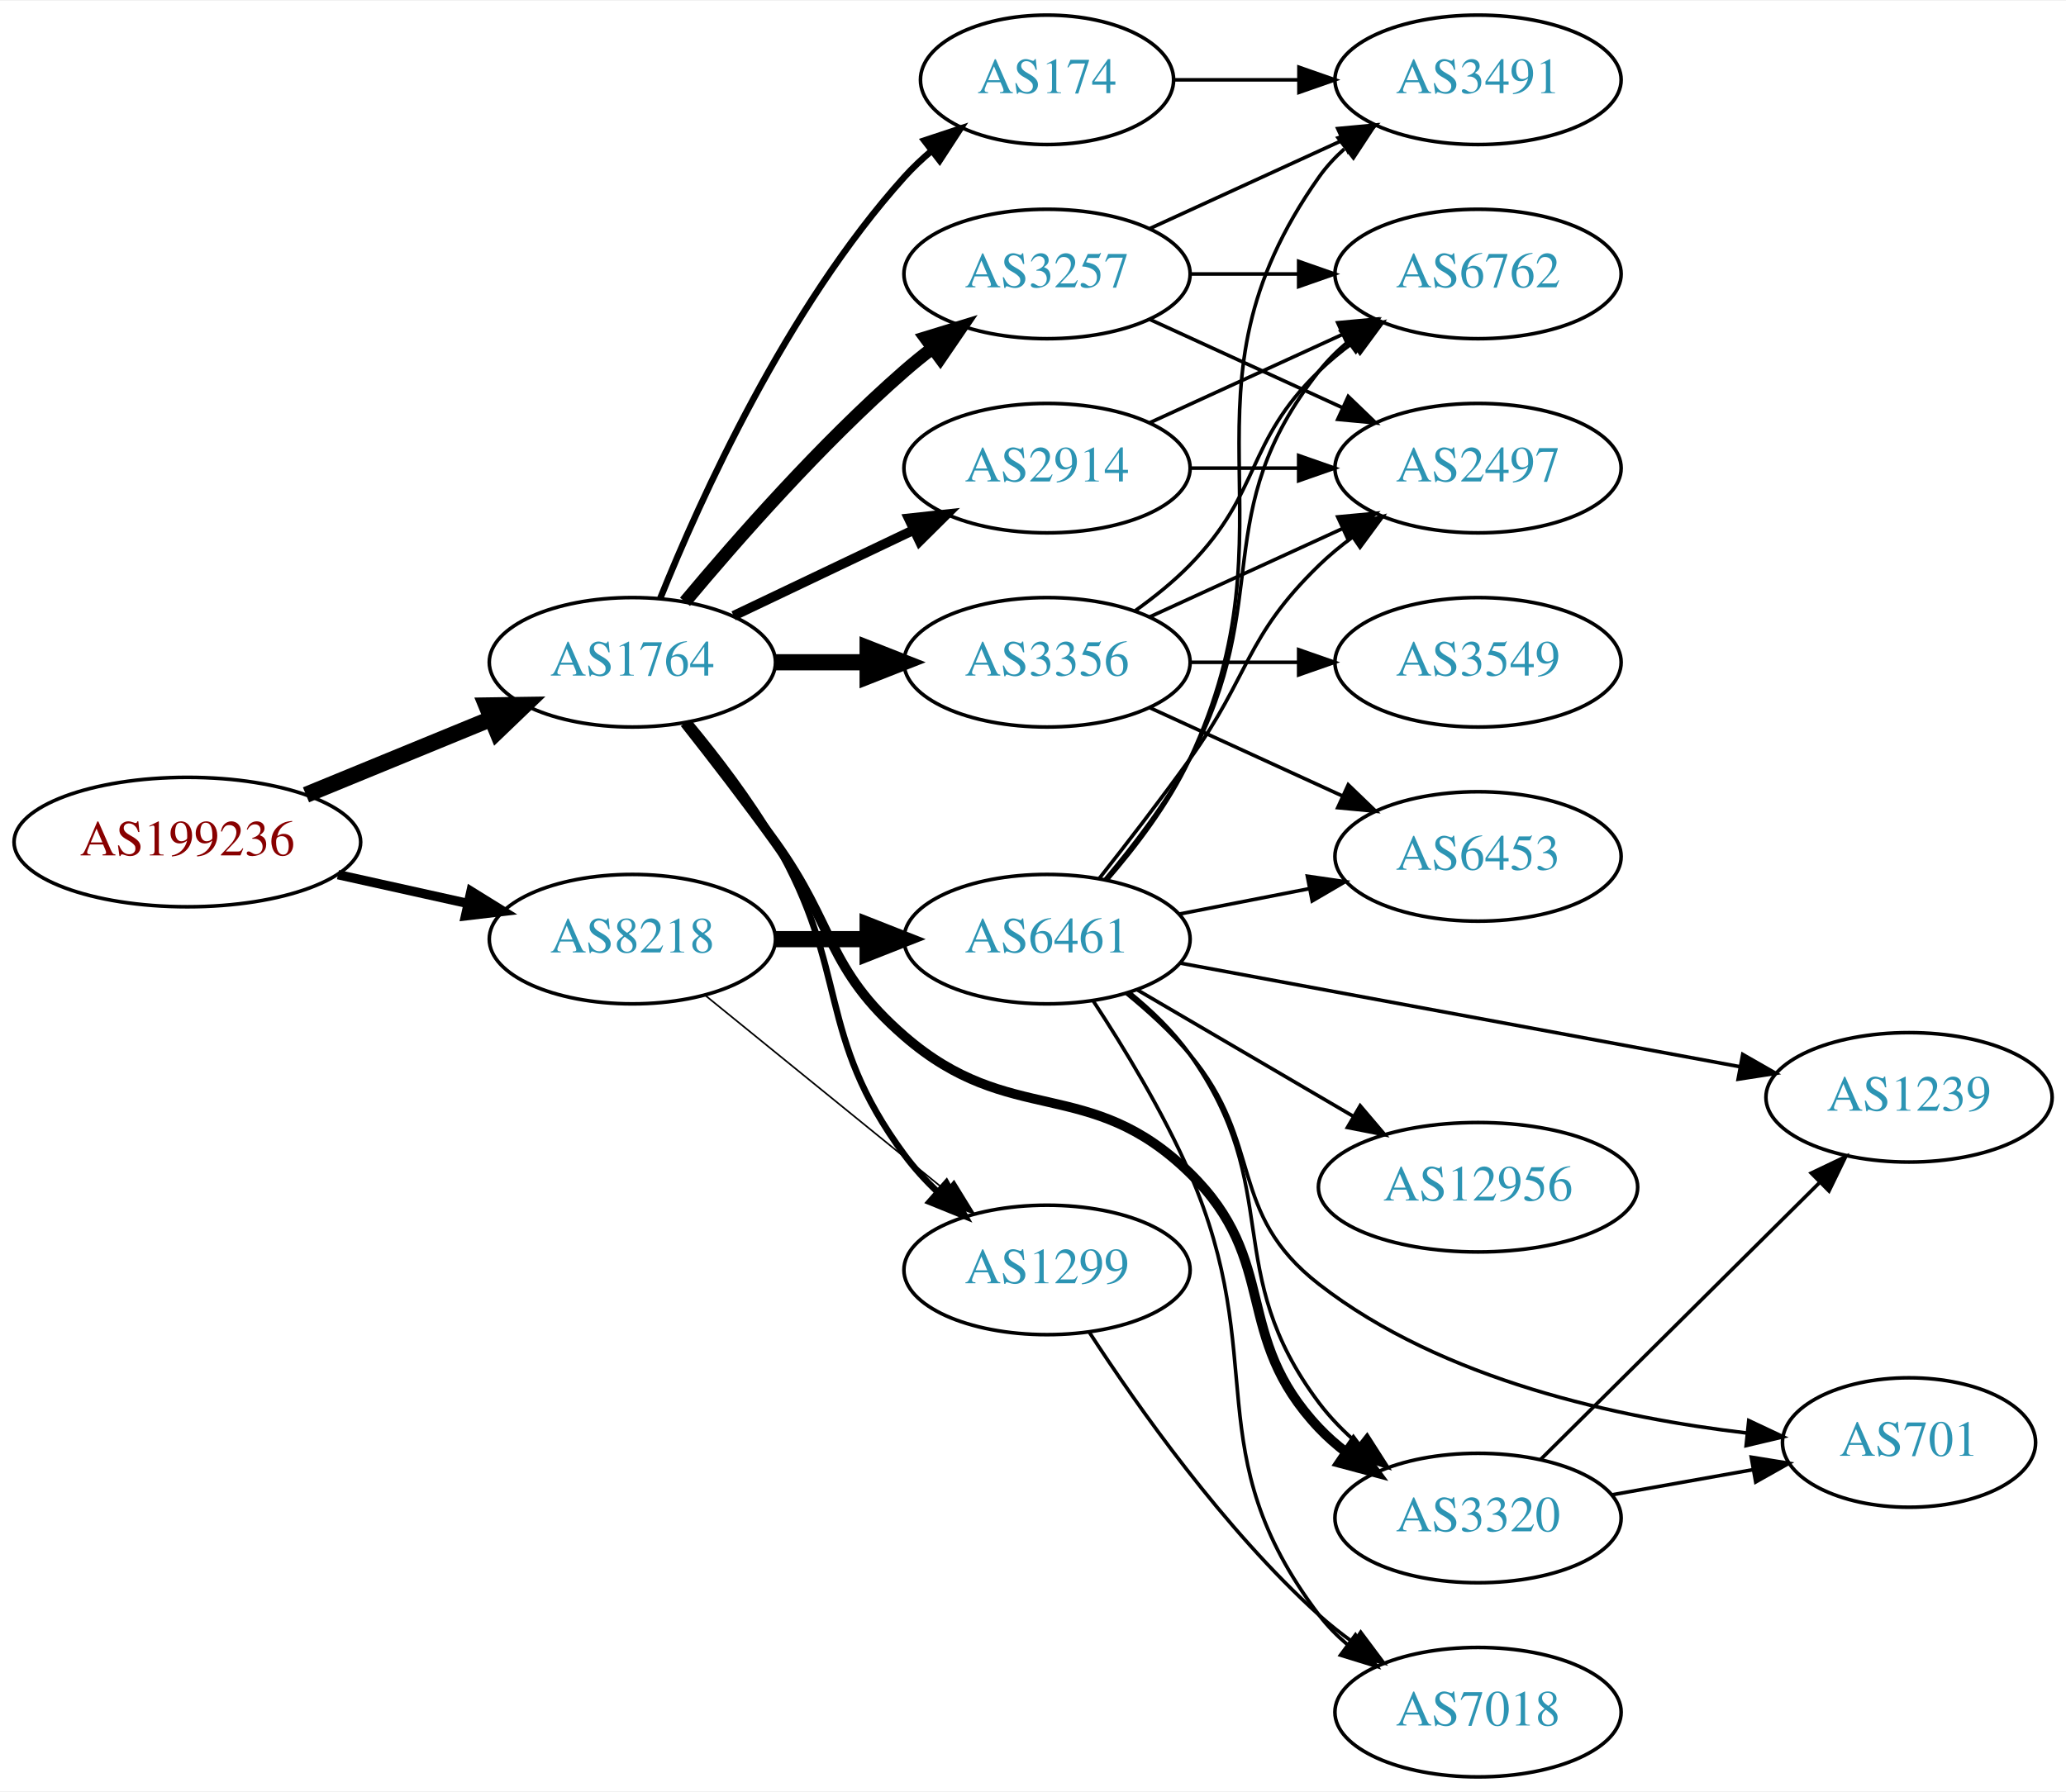
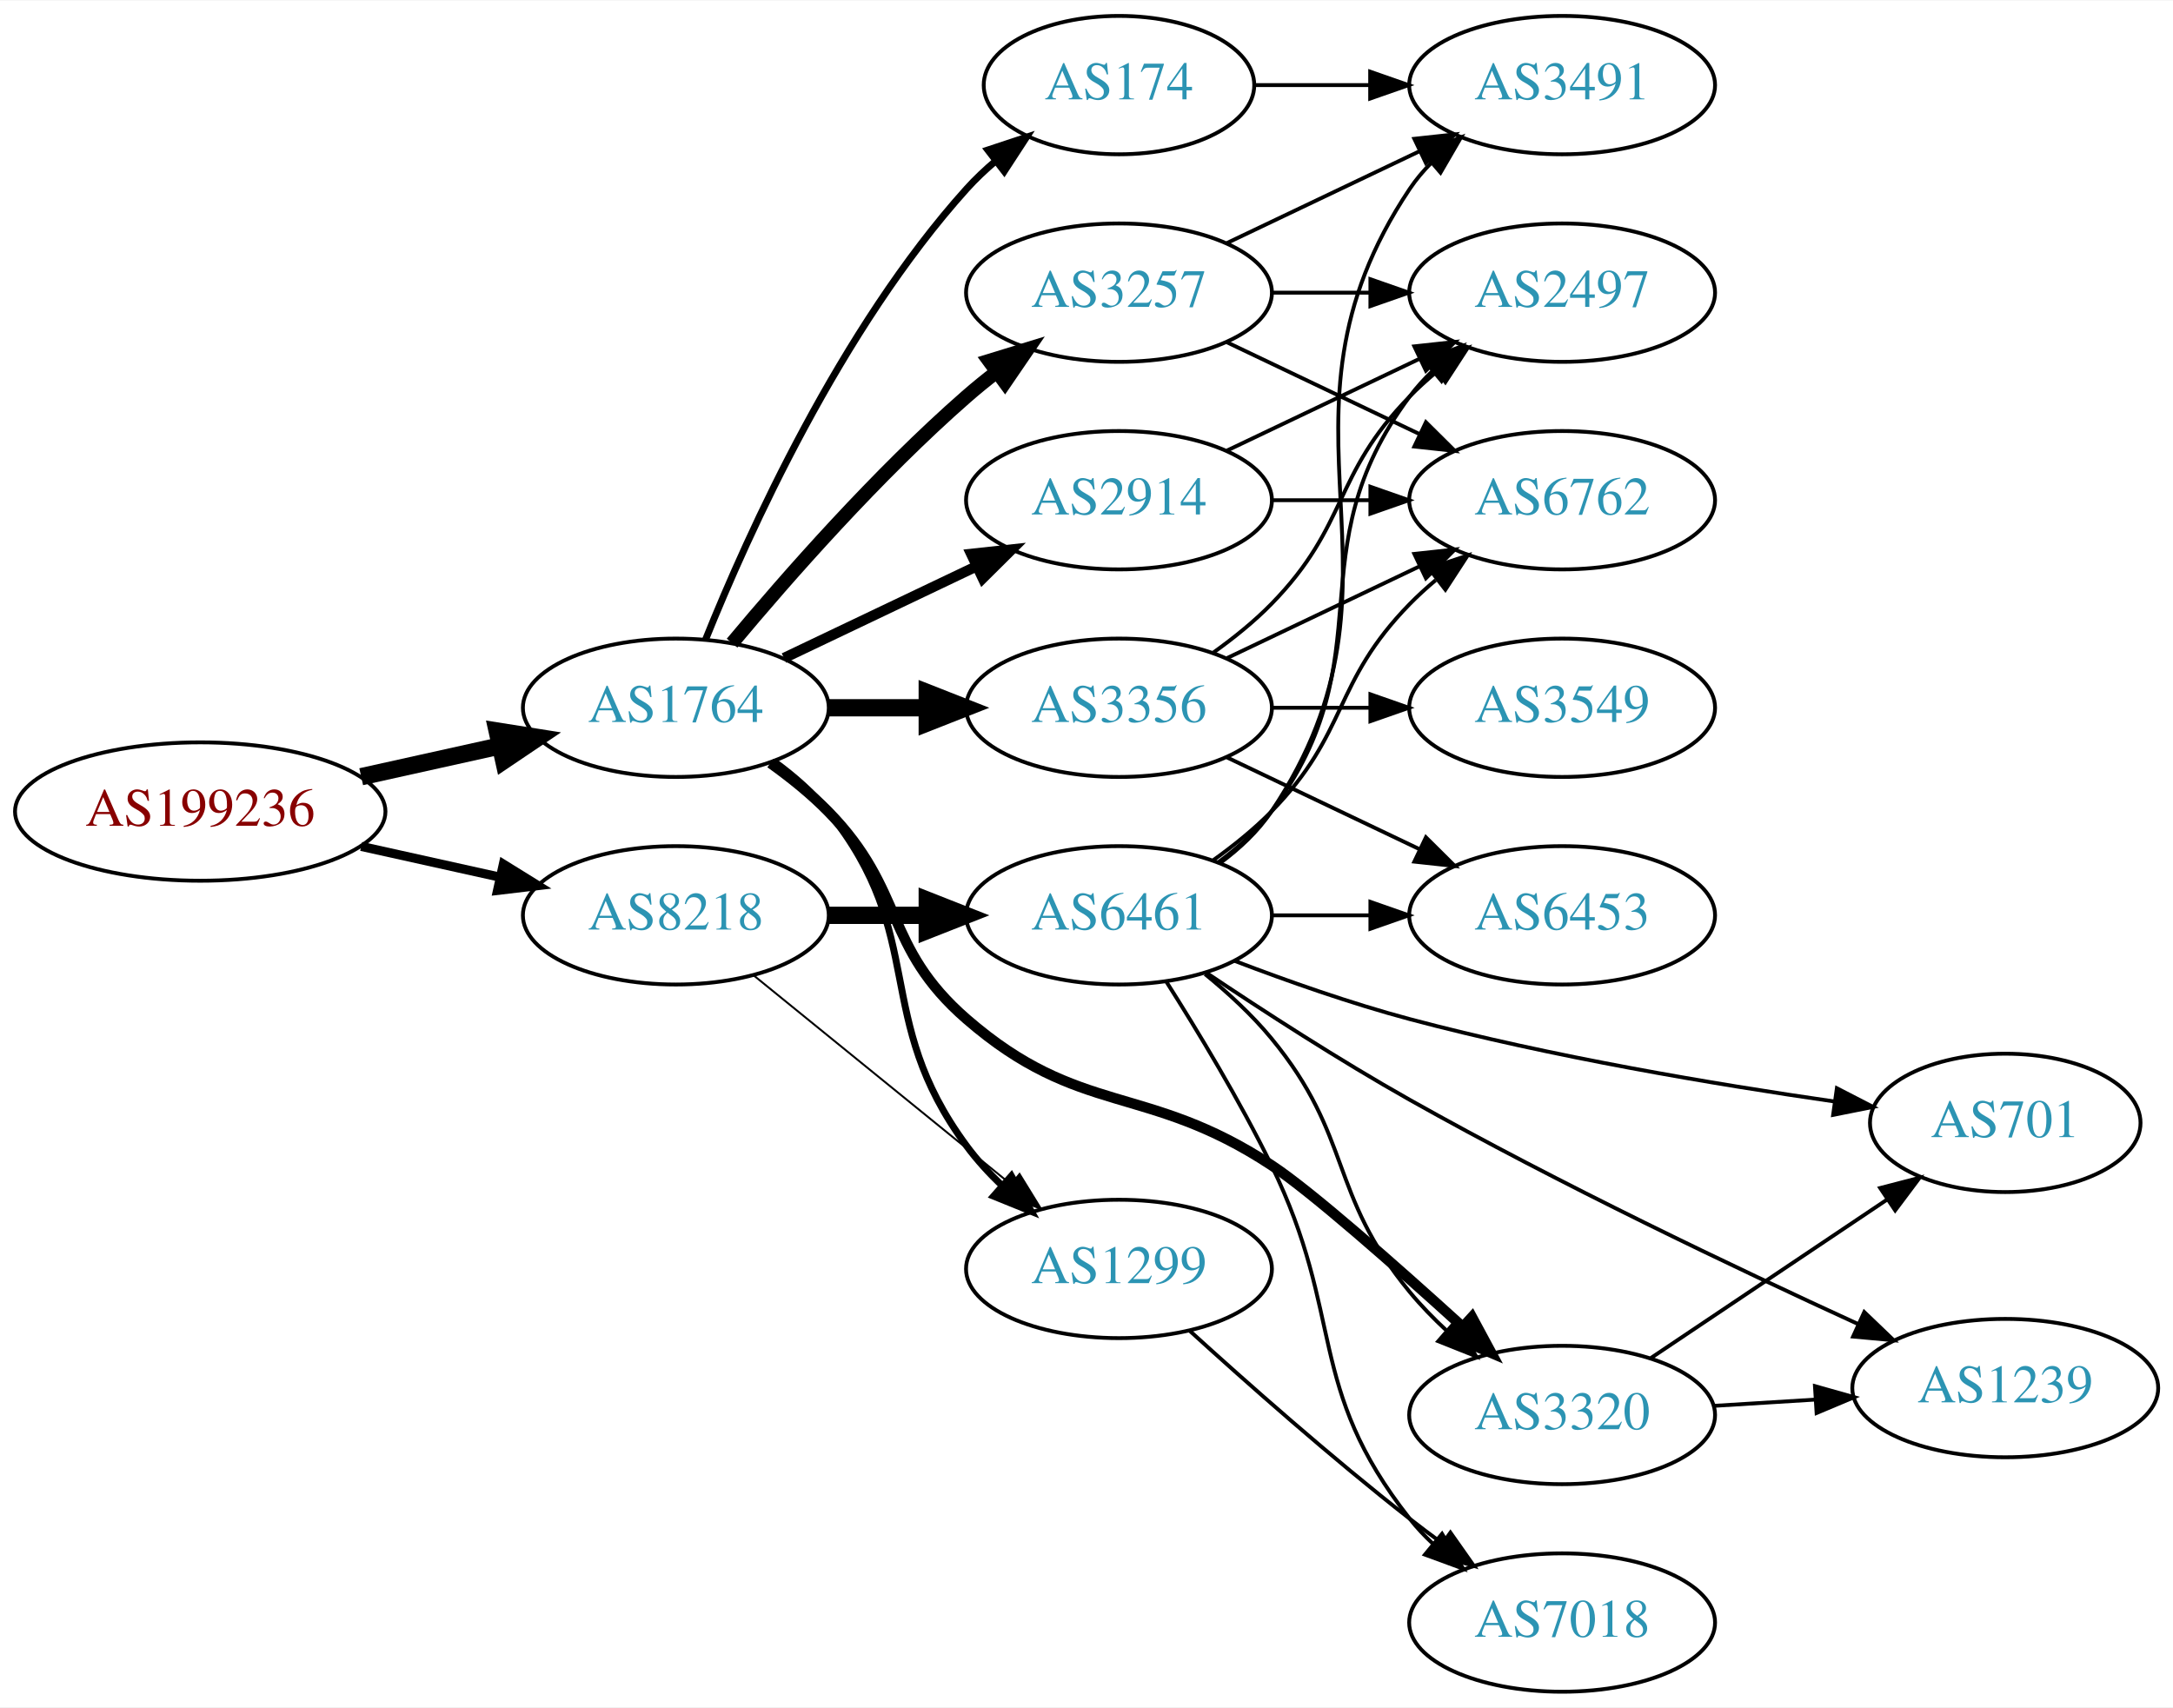
- <svg xmlns="http://www.w3.org/2000/svg" xmlns:xlink="http://www.w3.org/1999/xlink" width="574pt" height="498pt" viewBox="0.00 0.00 574.46 498.00">
-   <g id="graph0" class="graph" transform="scale(1 1) rotate(0) translate(4 494)">
-     <polygon fill="white" stroke="none" points="-4,4 -4,-494 570.463,-494 570.463,4 -4,4" />
+ <svg xmlns="http://www.w3.org/2000/svg" xmlns:xlink="http://www.w3.org/1999/xlink" width="565pt" height="444pt" viewBox="0.00 0.00 565.36 444.00">
+   <g id="graph0" class="graph" transform="scale(1 1) rotate(0) translate(4 440)">
+     <polygon fill="white" stroke="none" points="-4,4 -4,-440 561.363,-440 561.363,4 -4,4" />
    <g id="node1" class="node">
      <g id="a_node1">
        <a xlink:href="/asn/199236" xlink:title="AS199236 ~ Emarsys eMarketing Systems AG [AT]">
-           <ellipse fill="#ffffff" stroke="black" cx="48.096" cy="-260" rx="48.192" ry="18" />
-           <text text-anchor="middle" x="48.096" y="-256.3" font-family="Times,serif" font-size="14.00" fill="#880000">AS199236</text>
+           <ellipse fill="#ffffff" stroke="black" cx="48.096" cy="-229" rx="48.192" ry="18" />
+           <text text-anchor="middle" x="48.096" y="-225.3" font-family="Times,serif" font-size="14.00" fill="#880000">AS199236</text>
        </a>
      </g>
    </g>
    <g id="node2" class="node">
      <g id="a_node2">
        <a xlink:href="/asn/1764" xlink:title="AS1764 ~ NEXTLAYER-AS [AT]">
-           <ellipse fill="#ffffff" stroke="black" cx="171.838" cy="-310" rx="39.794" ry="18" />
-           <text text-anchor="middle" x="171.838" y="-306.3" font-family="Times,serif" font-size="14.00" fill="#2c94b3">AS1764</text>
+           <ellipse fill="#ffffff" stroke="black" cx="171.838" cy="-256" rx="39.794" ry="18" />
+           <text text-anchor="middle" x="171.838" y="-252.3" font-family="Times,serif" font-size="14.00" fill="#2c94b3">AS1764</text>
        </a>
      </g>
    </g>
    <g id="edge1" class="edge">
-       <path fill="none" stroke="black" stroke-width="4.5" d="M81.082,-273.137C96.865,-279.619 116.021,-287.486 132.575,-294.285" />
-       <polygon fill="black" stroke="black" stroke-width="4.5" points="131.231,-297.99 141.977,-298.147 134.223,-290.705 131.231,-297.99" />
+       <path fill="none" stroke="black" stroke-width="4.5" d="M89.973,-238.066C101.513,-240.625 114.132,-243.424 125.896,-246.033" />
+       <polygon fill="black" stroke="black" stroke-width="4.5" points="125.351,-249.945 135.967,-248.266 127.057,-242.257 125.351,-249.945" />
    </g>
    <g id="node3" class="node">
      <g id="a_node3">
        <a xlink:href="/asn/8218" xlink:title="AS8218 ~ legacy Neotelecoms [FR]">
-           <ellipse fill="#ffffff" stroke="black" cx="171.838" cy="-233" rx="39.794" ry="18" />
-           <text text-anchor="middle" x="171.838" y="-229.3" font-family="Times,serif" font-size="14.00" fill="#2c94b3">AS8218</text>
+           <ellipse fill="#ffffff" stroke="black" cx="171.838" cy="-202" rx="39.794" ry="18" />
+           <text text-anchor="middle" x="171.838" y="-198.3" font-family="Times,serif" font-size="14.00" fill="#2c94b3">AS8218</text>
        </a>
      </g>
    </g>
    <g id="edge2" class="edge">
-       <path fill="none" stroke="black" stroke-width="2.605" d="M89.973,-250.934C101.513,-248.375 114.132,-245.576 125.896,-242.967" />
-       <polygon fill="black" stroke="black" stroke-width="2.605" points="126.962,-246.316 135.967,-240.734 125.446,-239.482 126.962,-246.316" />
+       <path fill="none" stroke="black" stroke-width="2.368" d="M89.973,-219.934C101.513,-217.375 114.132,-214.576 125.896,-211.967" />
+       <polygon fill="black" stroke="black" stroke-width="2.368" points="126.962,-215.316 135.967,-209.734 125.446,-208.482 126.962,-215.316" />
    </g>
    <g id="node4" class="node">
      <g id="a_node4">
        <a xlink:href="/asn/2914" xlink:title="AS2914 ~ NTT America, Inc. [US]">
-           <ellipse fill="#ffffff" stroke="black" cx="287.131" cy="-364" rx="39.794" ry="18" />
-           <text text-anchor="middle" x="287.131" y="-360.3" font-family="Times,serif" font-size="14.00" fill="#2c94b3">AS2914</text>
+           <ellipse fill="#ffffff" stroke="black" cx="287.131" cy="-310" rx="39.794" ry="18" />
+           <text text-anchor="middle" x="287.131" y="-306.3" font-family="Times,serif" font-size="14.00" fill="#2c94b3">AS2914</text>
        </a>
      </g>
    </g>
    <g id="edge3" class="edge">
-       <path fill="none" stroke="black" stroke-width="2.7" d="M199.974,-322.934C214.968,-330.081 233.789,-339.052 250.013,-346.785" />
-       <polygon fill="black" stroke="black" stroke-width="2.7" points="248.683,-350.028 259.216,-351.171 251.695,-343.709 248.683,-350.028" />
+       <path fill="none" stroke="black" stroke-width="2.7" d="M199.974,-268.934C214.968,-276.081 233.789,-285.052 250.013,-292.785" />
+       <polygon fill="black" stroke="black" stroke-width="2.7" points="248.683,-296.028 259.216,-297.171 251.695,-289.709 248.683,-296.028" />
    </g>
    <g id="node5" class="node">
      <g id="a_node5">
-         <a xlink:href="/asn/3257" xlink:title="AS3257 ~ GTT [DE]">
-           <ellipse fill="#ffffff" stroke="black" cx="287.131" cy="-418" rx="39.794" ry="18" />
-           <text text-anchor="middle" x="287.131" y="-414.3" font-family="Times,serif" font-size="14.00" fill="#2c94b3">AS3257</text>
+         <a xlink:href="/asn/1299" xlink:title="AS1299 ~ Telia Carrier [EU]">
+           <ellipse fill="#ffffff" stroke="black" cx="287.131" cy="-110" rx="39.794" ry="18" />
+           <text text-anchor="middle" x="287.131" y="-106.3" font-family="Times,serif" font-size="14.00" fill="#2c94b3">AS1299</text>
        </a>
      </g>
    </g>
    <g id="edge4" class="edge">
-       <path fill="none" stroke="black" stroke-width="3.6" d="M186.468,-326.817C200.751,-343.929 224.297,-370.745 247.484,-391 249.95,-393.154 252.589,-395.294 255.286,-397.372" />
-       <polygon fill="black" stroke="black" stroke-width="3.6" points="253.311,-400.264 263.44,-403.37 257.459,-394.625 253.311,-400.264" />
+       <path fill="none" stroke="black" stroke-width="1.8" d="M197.511,-241.919C202.601,-238.2 207.589,-233.85 211.484,-229 237.688,-196.374 222.636,-175.67 247.484,-142 250.176,-138.353 253.37,-134.867 256.75,-131.626" />
+       <polygon fill="black" stroke="black" stroke-width="1.8" points="259.133,-134.192 264.328,-124.959 254.508,-128.937 259.133,-134.192" />
    </g>
    <g id="node6" class="node">
      <g id="a_node6">
-         <a xlink:href="/asn/174" xlink:title="AS174 ~ Cogent Communications [US]">
-           <ellipse fill="#ffffff" stroke="black" cx="287.131" cy="-472" rx="35.194" ry="18" />
-           <text text-anchor="middle" x="287.131" y="-468.3" font-family="Times,serif" font-size="14.00" fill="#2c94b3">AS174</text>
+         <a xlink:href="/asn/3257" xlink:title="AS3257 ~ GTT [DE]">
+           <ellipse fill="#ffffff" stroke="black" cx="287.131" cy="-364" rx="39.794" ry="18" />
+           <text text-anchor="middle" x="287.131" y="-360.3" font-family="Times,serif" font-size="14.00" fill="#2c94b3">AS3257</text>
        </a>
      </g>
    </g>
    <g id="edge5" class="edge">
-       <path fill="none" stroke="black" stroke-width="1.8" d="M179.586,-327.787C190.637,-355.243 214.69,-408.578 247.484,-445 249.8,-447.572 252.405,-450.03 255.14,-452.343" />
-       <polygon fill="black" stroke="black" stroke-width="1.8" points="253.006,-455.117 263.064,-458.448 257.279,-449.572 253.006,-455.117" />
+       <path fill="none" stroke="black" stroke-width="3.6" d="M186.468,-272.817C200.751,-289.929 224.297,-316.745 247.484,-337 249.95,-339.154 252.589,-341.294 255.286,-343.372" />
+       <polygon fill="black" stroke="black" stroke-width="3.6" points="253.311,-346.264 263.44,-349.37 257.459,-340.625 253.311,-346.264" />
    </g>
    <g id="node7" class="node">
      <g id="a_node7">
        <a xlink:href="/asn/3356" xlink:title="AS3356 ~ Level 3 Parent, LLC [US]">
-           <ellipse fill="#ffffff" stroke="black" cx="287.131" cy="-310" rx="39.794" ry="18" />
-           <text text-anchor="middle" x="287.131" y="-306.3" font-family="Times,serif" font-size="14.00" fill="#2c94b3">AS3356</text>
+           <ellipse fill="#ffffff" stroke="black" cx="287.131" cy="-256" rx="39.794" ry="18" />
+           <text text-anchor="middle" x="287.131" y="-252.3" font-family="Times,serif" font-size="14.00" fill="#2c94b3">AS3356</text>
        </a>
      </g>
    </g>
    <g id="edge6" class="edge">
-       <path fill="none" stroke="black" stroke-width="4.5" d="M211.51,-310C219.713,-310 228.477,-310 237.009,-310" />
-       <polygon fill="black" stroke="black" stroke-width="4.5" points="237.248,-313.938 247.248,-310 237.248,-306.063 237.248,-313.938" />
+       <path fill="none" stroke="black" stroke-width="4.5" d="M211.51,-256C219.713,-256 228.477,-256 237.009,-256" />
+       <polygon fill="black" stroke="black" stroke-width="4.5" points="237.248,-259.938 247.248,-256 237.248,-252.063 237.248,-259.938" />
    </g>
    <g id="node8" class="node">
      <g id="a_node8">
-         <a xlink:href="/asn/3320" xlink:title="AS3320 ~ DTAG [DE]">
-           <ellipse fill="#ffffff" stroke="black" cx="406.973" cy="-72" rx="39.794" ry="18" />
-           <text text-anchor="middle" x="406.973" y="-68.3" font-family="Times,serif" font-size="14.00" fill="#2c94b3">AS3320</text>
+         <a xlink:href="/asn/174" xlink:title="AS174 ~ Cogent Communications [US]">
+           <ellipse fill="#ffffff" stroke="black" cx="287.131" cy="-418" rx="35.194" ry="18" />
+           <text text-anchor="middle" x="287.131" y="-414.3" font-family="Times,serif" font-size="14.00" fill="#2c94b3">AS174</text>
        </a>
      </g>
    </g>
    <g id="edge7" class="edge">
-       <path fill="none" stroke="black" stroke-width="2.7" d="M186.374,-293.099C193.93,-283.515 203.418,-271.227 211.484,-260 228.315,-236.575 225.701,-224.908 247.484,-206 276.997,-180.384 298.837,-195.322 326.777,-168 352.073,-143.264 338.462,-122.701 362.777,-97 365.04,-94.608 367.583,-92.376 370.273,-90.308" />
-       <polygon fill="black" stroke="black" stroke-width="2.7" points="372.355,-93.125 378.651,-84.603 368.415,-87.339 372.355,-93.125" />
+       <path fill="none" stroke="black" stroke-width="1.8" d="M179.586,-273.787C190.637,-301.243 214.69,-354.578 247.484,-391 249.8,-393.572 252.405,-396.03 255.14,-398.343" />
+       <polygon fill="black" stroke="black" stroke-width="1.8" points="253.006,-401.117 263.064,-404.448 257.279,-395.572 253.006,-401.117" />
    </g>
    <g id="node9" class="node">
      <g id="a_node9">
-         <a xlink:href="/asn/1299" xlink:title="AS1299 ~ Telia Carrier [EU]">
-           <ellipse fill="#ffffff" stroke="black" cx="287.131" cy="-141" rx="39.794" ry="18" />
-           <text text-anchor="middle" x="287.131" y="-137.3" font-family="Times,serif" font-size="14.00" fill="#2c94b3">AS1299</text>
+         <a xlink:href="/asn/3320" xlink:title="AS3320 ~ DTAG [DE]">
+           <ellipse fill="#ffffff" stroke="black" cx="402.424" cy="-72" rx="39.794" ry="18" />
+           <text text-anchor="middle" x="402.424" y="-68.3" font-family="Times,serif" font-size="14.00" fill="#2c94b3">AS3320</text>
        </a>
      </g>
    </g>
    <g id="edge8" class="edge">
-       <path fill="none" stroke="black" stroke-width="1.8" d="M187.626,-293.217C195.383,-283.87 204.664,-271.771 211.484,-260 232.465,-223.793 222.636,-206.67 247.484,-173 250.176,-169.353 253.37,-165.867 256.75,-162.626" />
-       <polygon fill="black" stroke="black" stroke-width="1.8" points="259.133,-165.192 264.328,-155.959 254.508,-159.937 259.133,-165.192" />
+       <path fill="none" stroke="black" stroke-width="2.7" d="M196.432,-241.611C201.688,-237.852 207.02,-233.563 211.484,-229 231.657,-208.383 225.701,-193.908 247.484,-175 276.997,-149.384 294.125,-158.471 326.777,-137 336.987,-130.286 358.891,-110.971 376.345,-95.128" />
+       <polygon fill="black" stroke="black" stroke-width="2.7" points="378.964,-97.476 383.993,-88.151 374.246,-92.305 378.964,-97.476" />
    </g>
    <g id="edge23" class="edge">
-       <path fill="none" stroke="black" stroke-width="0.45" d="M192.057,-217.393C210.448,-202.458 238.368,-179.786 259.018,-163.017" />
-       <polygon fill="black" stroke="black" stroke-width="0.45" points="261.262,-165.704 266.818,-156.683 256.849,-160.27 261.262,-165.704" />
+       <path fill="none" stroke="black" stroke-width="0.5" d="M192.057,-186.393C210.448,-171.458 238.368,-148.786 259.018,-132.017" />
+       <polygon fill="black" stroke="black" stroke-width="0.5" points="261.262,-134.704 266.818,-125.683 256.849,-129.27 261.262,-134.704" />
    </g>
    <g id="node18" class="node">
      <g id="a_node18">
        <a xlink:href="/asn/6461" xlink:title="AS6461 ~ Zayo Bandwidth [US]">
-           <ellipse fill="#ffffff" stroke="black" cx="287.131" cy="-233" rx="39.794" ry="18" />
-           <text text-anchor="middle" x="287.131" y="-229.3" font-family="Times,serif" font-size="14.00" fill="#2c94b3">AS6461</text>
+           <ellipse fill="#ffffff" stroke="black" cx="287.131" cy="-202" rx="39.794" ry="18" />
+           <text text-anchor="middle" x="287.131" y="-198.3" font-family="Times,serif" font-size="14.00" fill="#2c94b3">AS6461</text>
        </a>
      </g>
    </g>
    <g id="edge22" class="edge">
-       <path fill="none" stroke="black" stroke-width="4.5" d="M211.51,-233C219.713,-233 228.477,-233 237.009,-233" />
-       <polygon fill="black" stroke="black" stroke-width="4.5" points="237.248,-236.938 247.248,-233 237.248,-229.063 237.248,-236.938" />
+       <path fill="none" stroke="black" stroke-width="4.5" d="M211.51,-202C219.713,-202 228.477,-202 237.009,-202" />
+       <polygon fill="black" stroke="black" stroke-width="4.5" points="237.248,-205.938 247.248,-202 237.248,-198.063 237.248,-205.938" />
+     </g>
+     <g id="node10" class="node">
+       <g id="a_node10">
+         <a xlink:href="/asn/6762" xlink:title="AS6762 ~ TELECOM ITALIA SPARKLE S.p.A. [IT]">
+           <ellipse fill="#ffffff" stroke="black" cx="402.424" cy="-310" rx="39.794" ry="18" />
+           <text text-anchor="middle" x="402.424" y="-306.3" font-family="Times,serif" font-size="14.00" fill="#2c94b3">AS6762</text>
+         </a>
+       </g>
+     </g>
+     <g id="edge9" class="edge">
+       <path fill="none" stroke="black" d="M326.803,-310C335.006,-310 343.77,-310 352.302,-310" />
+       <polygon fill="black" stroke="black" points="352.541,-313.5 362.541,-310 352.541,-306.5 352.541,-313.5" />
    </g>
    <g id="node11" class="node">
      <g id="a_node11">
        <a xlink:href="/asn/2497" xlink:title="AS2497 ~ Internet Initiative Japan Inc. [JP]">
-           <ellipse fill="#ffffff" stroke="black" cx="406.973" cy="-364" rx="39.794" ry="18" />
-           <text text-anchor="middle" x="406.973" y="-360.3" font-family="Times,serif" font-size="14.00" fill="#2c94b3">AS2497</text>
-         </a>
-       </g>
-     </g>
-     <g id="edge18" class="edge">
-       <path fill="none" stroke="black" d="M327.044,-364C336.597,-364 346.947,-364 356.909,-364" />
-       <polygon fill="black" stroke="black" points="357.102,-367.5 367.102,-364 357.102,-360.5 357.102,-367.5" />
+           <ellipse fill="#ffffff" stroke="black" cx="402.424" cy="-364" rx="39.794" ry="18" />
+           <text text-anchor="middle" x="402.424" y="-360.3" font-family="Times,serif" font-size="14.00" fill="#2c94b3">AS2497</text>
+         </a>
+       </g>
+     </g>
+     <g id="edge10" class="edge">
+       <path fill="none" stroke="black" d="M315.267,-322.934C330.261,-330.081 349.082,-339.052 365.306,-346.785" />
+       <polygon fill="black" stroke="black" points="363.976,-350.028 374.509,-351.171 366.988,-343.709 363.976,-350.028" />
    </g>
    <g id="node12" class="node">
      <g id="a_node12">
-         <a xlink:href="/asn/6762" xlink:title="AS6762 ~ TELECOM ITALIA SPARKLE S.p.A. [IT]">
-           <ellipse fill="#ffffff" stroke="black" cx="406.973" cy="-418" rx="39.794" ry="18" />
-           <text text-anchor="middle" x="406.973" y="-414.3" font-family="Times,serif" font-size="14.00" fill="#2c94b3">AS6762</text>
-         </a>
-       </g>
+         <a xlink:href="/asn/7018" xlink:title="AS7018 ~ AT&amp;T Services, Inc. [US]">
+           <ellipse fill="#ffffff" stroke="black" cx="402.424" cy="-18" rx="39.794" ry="18" />
+           <text text-anchor="middle" x="402.424" y="-14.3" font-family="Times,serif" font-size="14.00" fill="#2c94b3">AS7018</text>
+         </a>
+       </g>
+     </g>
+     <g id="edge11" class="edge">
+       <path fill="none" stroke="black" d="M305.478,-93.958C320.327,-80.456 342.464,-60.867 362.777,-45 365.505,-42.87 368.385,-40.707 371.294,-38.58" />
+       <polygon fill="black" stroke="black" points="373.365,-41.402 379.463,-32.738 369.293,-35.708 373.365,-41.402" />
    </g>
    <g id="edge19" class="edge">
-       <path fill="none" stroke="black" d="M315.76,-376.661C331.717,-383.973 351.987,-393.261 369.27,-401.181" />
-       <polygon fill="black" stroke="black" points="367.969,-404.435 378.518,-405.419 370.885,-398.071 367.969,-404.435" />
-     </g>
-     <g id="edge13" class="edge">
-       <path fill="none" stroke="black" d="M315.76,-405.339C331.717,-398.027 351.987,-388.739 369.27,-380.819" />
-       <polygon fill="black" stroke="black" points="370.885,-383.929 378.518,-376.581 367.969,-377.565 370.885,-383.929" />
+       <path fill="none" stroke="black" d="M315.267,-351.066C330.261,-343.919 349.082,-334.948 365.306,-327.215" />
+       <polygon fill="black" stroke="black" points="366.988,-330.291 374.509,-322.829 363.976,-323.972 366.988,-330.291" />
+     </g>
+     <g id="edge18" class="edge">
+       <path fill="none" stroke="black" d="M326.803,-364C335.006,-364 343.77,-364 352.302,-364" />
+       <polygon fill="black" stroke="black" points="352.541,-367.5 362.541,-364 352.541,-360.5 352.541,-367.5" />
+     </g>
+     <g id="node17" class="node">
+       <g id="a_node17">
+         <a xlink:href="/asn/3491" xlink:title="AS3491 ~ PCCW Global, Inc. [US]">
+           <ellipse fill="#ffffff" stroke="black" cx="402.424" cy="-418" rx="39.794" ry="18" />
+           <text text-anchor="middle" x="402.424" y="-414.3" font-family="Times,serif" font-size="14.00" fill="#2c94b3">AS3491</text>
+         </a>
+       </g>
+     </g>
+     <g id="edge20" class="edge">
+       <path fill="none" stroke="black" d="M315.267,-376.934C330.261,-384.081 349.082,-393.052 365.306,-400.785" />
+       <polygon fill="black" stroke="black" points="363.976,-404.028 374.509,-405.171 366.988,-397.709 363.976,-404.028" />
+     </g>
+     <g id="edge17" class="edge">
+       <path fill="none" stroke="black" d="M315.267,-268.934C330.261,-276.081 349.082,-285.052 365.306,-292.785" />
+       <polygon fill="black" stroke="black" points="363.976,-296.028 374.509,-297.171 366.988,-289.709 363.976,-296.028" />
    </g>
    <g id="edge14" class="edge">
-       <path fill="none" stroke="black" d="M327.044,-418C336.597,-418 346.947,-418 356.909,-418" />
-       <polygon fill="black" stroke="black" points="357.102,-421.5 367.102,-418 357.102,-414.5 357.102,-421.5" />
+       <path fill="none" stroke="black" d="M311.725,-270.389C316.981,-274.148 322.313,-278.437 326.777,-283 346.95,-303.617 342.605,-316.383 362.777,-337 364.87,-339.139 367.154,-341.218 369.53,-343.21" />
+       <polygon fill="black" stroke="black" points="367.774,-346.275 377.83,-349.611 372.049,-340.732 367.774,-346.275" />
+     </g>
+     <g id="node15" class="node">
+       <g id="a_node15">
+         <a xlink:href="/asn/3549" xlink:title="AS3549 ~ Level 3 Parent, LLC [US]">
+           <ellipse fill="#ffffff" stroke="black" cx="402.424" cy="-256" rx="39.794" ry="18" />
+           <text text-anchor="middle" x="402.424" y="-252.3" font-family="Times,serif" font-size="14.00" fill="#2c94b3">AS3549</text>
+         </a>
+       </g>
+     </g>
+     <g id="edge15" class="edge">
+       <path fill="none" stroke="black" d="M326.803,-256C335.006,-256 343.77,-256 352.302,-256" />
+       <polygon fill="black" stroke="black" points="352.541,-259.5 362.541,-256 352.541,-252.5 352.541,-259.5" />
+     </g>
+     <g id="node16" class="node">
+       <g id="a_node16">
+         <a xlink:href="/asn/6453" xlink:title="AS6453 ~ TATA COMMUNICATIONS (AMERICA) INC [US]">
+           <ellipse fill="#ffffff" stroke="black" cx="402.424" cy="-202" rx="39.794" ry="18" />
+           <text text-anchor="middle" x="402.424" y="-198.3" font-family="Times,serif" font-size="14.00" fill="#2c94b3">AS6453</text>
+         </a>
+       </g>
+     </g>
+     <g id="edge16" class="edge">
+       <path fill="none" stroke="black" d="M315.267,-243.066C330.261,-235.919 349.082,-226.948 365.306,-219.215" />
+       <polygon fill="black" stroke="black" points="366.988,-222.291 374.509,-214.829 363.976,-215.972 366.988,-222.291" />
+     </g>
+     <g id="edge21" class="edge">
+       <path fill="none" stroke="black" d="M322.43,-418C331.807,-418 342.158,-418 352.192,-418" />
+       <polygon fill="black" stroke="black" points="352.481,-421.5 362.481,-418 352.481,-414.5 352.481,-421.5" />
+     </g>
+     <g id="node13" class="node">
+       <g id="a_node13">
+         <a xlink:href="/asn/1239" xlink:title="AS1239 ~ Sprint [US]">
+           <ellipse fill="#ffffff" stroke="black" cx="517.717" cy="-79" rx="39.794" ry="18" />
+           <text text-anchor="middle" x="517.717" y="-75.3" font-family="Times,serif" font-size="14.00" fill="#2c94b3">AS1239</text>
+         </a>
+       </g>
+     </g>
+     <g id="edge12" class="edge">
+       <path fill="none" stroke="black" d="M441.78,-74.37C450.269,-74.894 459.373,-75.457 468.207,-76.003" />
+       <polygon fill="black" stroke="black" points="468.204,-79.509 478.401,-76.633 468.635,-72.522 468.204,-79.509" />
    </g>
    <g id="node14" class="node">
      <g id="a_node14">
-         <a xlink:href="/asn/3491" xlink:title="AS3491 ~ PCCW Global, Inc. [US]">
-           <ellipse fill="#ffffff" stroke="black" cx="406.973" cy="-472" rx="39.794" ry="18" />
-           <text text-anchor="middle" x="406.973" y="-468.3" font-family="Times,serif" font-size="14.00" fill="#2c94b3">AS3491</text>
-         </a>
-       </g>
-     </g>
-     <g id="edge15" class="edge">
-       <path fill="none" stroke="black" d="M315.76,-430.661C331.717,-437.973 351.987,-447.261 369.27,-455.181" />
-       <polygon fill="black" stroke="black" points="367.969,-458.435 378.518,-459.419 370.885,-452.071 367.969,-458.435" />
-     </g>
-     <g id="edge21" class="edge">
-       <path fill="none" stroke="black" d="M322.533,-472C333.357,-472 345.524,-472 357.151,-472" />
-       <polygon fill="black" stroke="black" points="357.182,-475.5 367.182,-472 357.182,-468.5 357.182,-475.5" />
-     </g>
-     <g id="node10" class="node">
-       <g id="a_node10">
-         <a xlink:href="/asn/3549" xlink:title="AS3549 ~ Level 3 Parent, LLC [US]">
-           <ellipse fill="#ffffff" stroke="black" cx="406.973" cy="-310" rx="39.794" ry="18" />
-           <text text-anchor="middle" x="406.973" y="-306.3" font-family="Times,serif" font-size="14.00" fill="#2c94b3">AS3549</text>
-         </a>
-       </g>
-     </g>
-     <g id="edge9" class="edge">
-       <path fill="none" stroke="black" d="M327.044,-310C336.597,-310 346.947,-310 356.909,-310" />
-       <polygon fill="black" stroke="black" points="357.102,-313.5 367.102,-310 357.102,-306.5 357.102,-313.5" />
-     </g>
-     <g id="edge10" class="edge">
-       <path fill="none" stroke="black" d="M315.76,-322.661C331.717,-329.973 351.987,-339.261 369.27,-347.181" />
-       <polygon fill="black" stroke="black" points="367.969,-350.435 378.518,-351.419 370.885,-344.071 367.969,-350.435" />
-     </g>
-     <g id="edge11" class="edge">
-       <path fill="none" stroke="black" d="M311.725,-324.389C316.981,-328.148 322.313,-332.437 326.777,-337 346.95,-357.617 342.084,-370.906 362.777,-391 365.623,-393.763 368.796,-396.386 372.096,-398.834" />
-       <polygon fill="black" stroke="black" points="370.213,-401.786 380.444,-404.538 374.162,-396.006 370.213,-401.786" />
-     </g>
-     <g id="node13" class="node">
-       <g id="a_node13">
-         <a xlink:href="/asn/6453" xlink:title="AS6453 ~ TATA COMMUNICATIONS (AMERICA) INC [US]">
-           <ellipse fill="#ffffff" stroke="black" cx="406.973" cy="-256" rx="39.794" ry="18" />
-           <text text-anchor="middle" x="406.973" y="-252.3" font-family="Times,serif" font-size="14.00" fill="#2c94b3">AS6453</text>
-         </a>
-       </g>
-     </g>
-     <g id="edge12" class="edge">
-       <path fill="none" stroke="black" d="M315.76,-297.339C331.717,-290.027 351.987,-280.739 369.27,-272.819" />
-       <polygon fill="black" stroke="black" points="370.885,-275.929 378.518,-268.581 367.969,-269.565 370.885,-275.929" />
-     </g>
-     <g id="node15" class="node">
-       <g id="a_node15">
        <a xlink:href="/asn/701" xlink:title="AS701 ~ UUNET [US]">
-           <ellipse fill="#ffffff" stroke="black" cx="526.816" cy="-93" rx="35.194" ry="18" />
-           <text text-anchor="middle" x="526.816" y="-89.3" font-family="Times,serif" font-size="14.00" fill="#2c94b3">AS701</text>
-         </a>
-       </g>
-     </g>
-     <g id="edge16" class="edge">
-       <path fill="none" stroke="black" d="M444.292,-78.472C456.672,-80.678 470.621,-83.164 483.434,-85.447" />
-       <polygon fill="black" stroke="black" points="482.956,-88.917 493.415,-87.226 484.184,-82.026 482.956,-88.917" />
-     </g>
-     <g id="node16" class="node">
-       <g id="a_node16">
-         <a xlink:href="/asn/1239" xlink:title="AS1239 ~ Sprint [US]">
-           <ellipse fill="#ffffff" stroke="black" cx="526.816" cy="-189" rx="39.794" ry="18" />
-           <text text-anchor="middle" x="526.816" y="-185.3" font-family="Times,serif" font-size="14.00" fill="#2c94b3">AS1239</text>
-         </a>
-       </g>
-     </g>
-     <g id="edge17" class="edge">
-       <path fill="none" stroke="black" d="M424.359,-88.268C444.473,-108.238 478.747,-142.268 501.828,-165.184" />
-       <polygon fill="black" stroke="black" points="499.627,-167.931 509.19,-172.493 504.559,-162.963 499.627,-167.931" />
-     </g>
-     <g id="node17" class="node">
-       <g id="a_node17">
-         <a xlink:href="/asn/7018" xlink:title="AS7018 ~ AT&amp;T Services, Inc. [US]">
-           <ellipse fill="#ffffff" stroke="black" cx="406.973" cy="-18" rx="39.794" ry="18" />
-           <text text-anchor="middle" x="406.973" y="-14.3" font-family="Times,serif" font-size="14.00" fill="#2c94b3">AS7018</text>
-         </a>
-       </g>
-     </g>
-     <g id="edge20" class="edge">
-       <path fill="none" stroke="black" d="M298.958,-123.557C312.244,-103.087 336.291,-68.907 362.777,-45 365.721,-42.343 368.959,-39.788 372.298,-37.381" />
-       <polygon fill="black" stroke="black" points="374.353,-40.217 380.695,-31.73 370.445,-34.41 374.353,-40.217" />
+           <ellipse fill="#ffffff" stroke="black" cx="517.717" cy="-148" rx="35.194" ry="18" />
+           <text text-anchor="middle" x="517.717" y="-144.3" font-family="Times,serif" font-size="14.00" fill="#2c94b3">AS701</text>
+         </a>
+       </g>
+     </g>
+     <g id="edge13" class="edge">
+       <path fill="none" stroke="black" d="M425.537,-86.834C443.071,-98.597 467.745,-115.148 487.004,-128.068" />
+       <polygon fill="black" stroke="black" points="485.173,-131.054 495.427,-133.718 489.072,-125.241 485.173,-131.054" />
+     </g>
+     <g id="edge25" class="edge">
+       <path fill="none" stroke="black" d="M309.517,-186.716C315.535,-181.801 321.791,-176.05 326.777,-170 348.027,-144.215 341.527,-129.785 362.777,-104 365.66,-100.502 368.967,-97.105 372.407,-93.91" />
+       <polygon fill="black" stroke="black" points="374.782,-96.484 380.038,-87.284 370.193,-91.198 374.782,-96.484" />
+     </g>
+     <g id="edge24" class="edge">
+       <path fill="none" stroke="black" d="M311.725,-216.389C316.981,-220.148 322.313,-224.437 326.777,-229 346.95,-249.617 342.605,-262.383 362.777,-283 364.87,-285.139 367.154,-287.218 369.53,-289.21" />
+       <polygon fill="black" stroke="black" points="367.774,-292.275 377.83,-295.611 372.049,-286.732 367.774,-292.275" />
+     </g>
+     <g id="edge26" class="edge">
+       <path fill="none" stroke="black" d="M313.062,-215.882C318.138,-219.611 323.056,-224.016 326.777,-229 357.049,-269.542 332.506,-296.458 362.777,-337 364.522,-339.336 366.529,-341.545 368.693,-343.617" />
+       <polygon fill="black" stroke="black" points="366.57,-346.405 376.493,-350.118 371.052,-341.027 366.57,-346.405" />
+     </g>
+     <g id="edge27" class="edge">
+       <path fill="none" stroke="black" d="M299.426,-184.775C307.595,-171.916 318.59,-153.748 326.777,-137 346.061,-97.553 335.615,-79.498 362.777,-45 364.581,-42.709 366.631,-40.533 368.824,-38.484" />
+       <polygon fill="black" stroke="black" points="371.178,-41.08 376.681,-32.025 366.733,-35.672 371.178,-41.08" />
+     </g>
+     <g id="edge29" class="edge">
+       <path fill="none" stroke="black" d="M309.921,-187.019C324.589,-177.178 344.514,-164.273 362.777,-154 401.639,-132.139 447.804,-110.15 479.376,-95.687" />
+       <polygon fill="black" stroke="black" points="481.032,-98.778 488.681,-91.448 478.13,-92.408 481.032,-98.778" />
+     </g>
+     <g id="edge28" class="edge">
+       <path fill="none" stroke="black" d="M317.183,-190.163C330.844,-184.942 347.463,-179.08 362.777,-175 399.525,-165.211 442.177,-158.047 473.253,-153.569" />
+       <polygon fill="black" stroke="black" points="473.908,-157.011 483.323,-152.153 472.933,-150.08 473.908,-157.011" />
    </g>
    <g id="edge31" class="edge">
-       <path fill="none" stroke="black" d="M310.082,-218.149C316.116,-213.246 322.239,-207.393 326.777,-201 353.394,-163.502 335.158,-140.766 362.777,-104 365.92,-99.817 369.758,-95.931 373.836,-92.413" />
-       <polygon fill="black" stroke="black" points="376.148,-95.047 381.854,-86.12 371.826,-89.541 376.148,-95.047" />
+       <path fill="none" stroke="black" d="M326.803,-202C335.006,-202 343.77,-202 352.302,-202" />
+       <polygon fill="black" stroke="black" points="352.541,-205.5 362.541,-202 352.541,-198.5 352.541,-205.5" />
    </g>
    <g id="edge30" class="edge">
-       <path fill="none" stroke="black" d="M301.667,-249.901C309.223,-259.485 318.711,-271.773 326.777,-283 343.608,-306.425 342.084,-316.906 362.777,-337 365.623,-339.763 368.796,-342.386 372.096,-344.834" />
-       <polygon fill="black" stroke="black" points="370.213,-347.786 380.444,-350.538 374.162,-342.006 370.213,-347.786" />
-     </g>
-     <g id="edge25" class="edge">
-       <path fill="none" stroke="black" d="M303.254,-249.597C311.109,-258.89 320.376,-270.996 326.777,-283 350.584,-327.646 331.479,-351.246 362.777,-391 365.102,-393.953 367.846,-396.67 370.805,-399.147" />
-       <polygon fill="black" stroke="black" points="368.865,-402.064 379.002,-405.145 372.998,-396.415 368.865,-402.064" />
-     </g>
-     <g id="edge24" class="edge">
-       <path fill="none" stroke="black" d="M323.807,-239.963C335.239,-242.194 348.061,-244.697 360.114,-247.049" />
-       <polygon fill="black" stroke="black" points="359.526,-250.501 370.012,-248.981 360.867,-243.63 359.526,-250.501" />
-     </g>
-     <g id="edge26" class="edge">
-       <path fill="none" stroke="black" d="M303.754,-249.346C311.756,-258.566 321.003,-270.682 326.777,-283 358.082,-349.783 320.198,-384.775 362.777,-445 364.769,-447.816 367.156,-450.401 369.772,-452.76" />
-       <polygon fill="black" stroke="black" points="368.071,-455.865 378.14,-459.162 372.324,-450.306 368.071,-455.865" />
-     </g>
-     <g id="edge29" class="edge">
-       <path fill="none" stroke="black" d="M309.067,-218.001C315.204,-213.014 321.64,-207.151 326.777,-201 347.697,-175.951 337.016,-157.035 362.777,-137 397.111,-110.298 446.405,-99.768 481.79,-95.633" />
-       <polygon fill="black" stroke="black" points="482.251,-99.104 491.834,-94.586 481.525,-92.142 482.251,-99.104" />
-     </g>
-     <g id="edge28" class="edge">
-       <path fill="none" stroke="black" d="M324.23,-226.317C365.884,-218.606 434.46,-205.912 479.881,-197.504" />
-       <polygon fill="black" stroke="black" points="480.571,-200.935 489.767,-195.673 479.297,-194.052 480.571,-200.935" />
-     </g>
-     <g id="edge27" class="edge">
-       <path fill="none" stroke="black" d="M300.048,-215.709C308.415,-202.968 319.389,-184.973 326.777,-168 349.512,-115.774 328.377,-90.399 362.777,-45 365.047,-42.004 367.754,-39.259 370.69,-36.764" />
-       <polygon fill="black" stroke="black" points="372.885,-39.494 378.855,-30.742 368.73,-33.861 372.885,-39.494" />
-     </g>
-     <g id="node19" class="node">
-       <g id="a_node19">
-         <a xlink:href="/asn/12956" xlink:title="AS12956 ~ TELXIUS [ES]">
-           <ellipse fill="#ffffff" stroke="black" cx="406.973" cy="-164" rx="44.393" ry="18" />
-           <text text-anchor="middle" x="406.973" y="-160.3" font-family="Times,serif" font-size="14.00" fill="#2c94b3">AS12956</text>
-         </a>
-       </g>
-     </g>
-     <g id="edge32" class="edge">
-       <path fill="none" stroke="black" d="M312.262,-218.87C329.585,-208.727 353.159,-194.924 372.328,-183.7" />
-       <polygon fill="black" stroke="black" points="374.201,-186.66 381.062,-178.586 370.664,-180.619 374.201,-186.66" />
+       <path fill="none" stroke="black" d="M313.45,-215.607C318.506,-219.351 323.318,-223.831 326.777,-229 367.802,-290.294 321.753,-329.706 362.777,-391 364.399,-393.423 366.318,-395.695 368.42,-397.81" />
+       <polygon fill="black" stroke="black" points="366.233,-400.546 376.105,-404.393 370.787,-395.229 366.233,-400.546" />
    </g>
  </g>
</svg>
